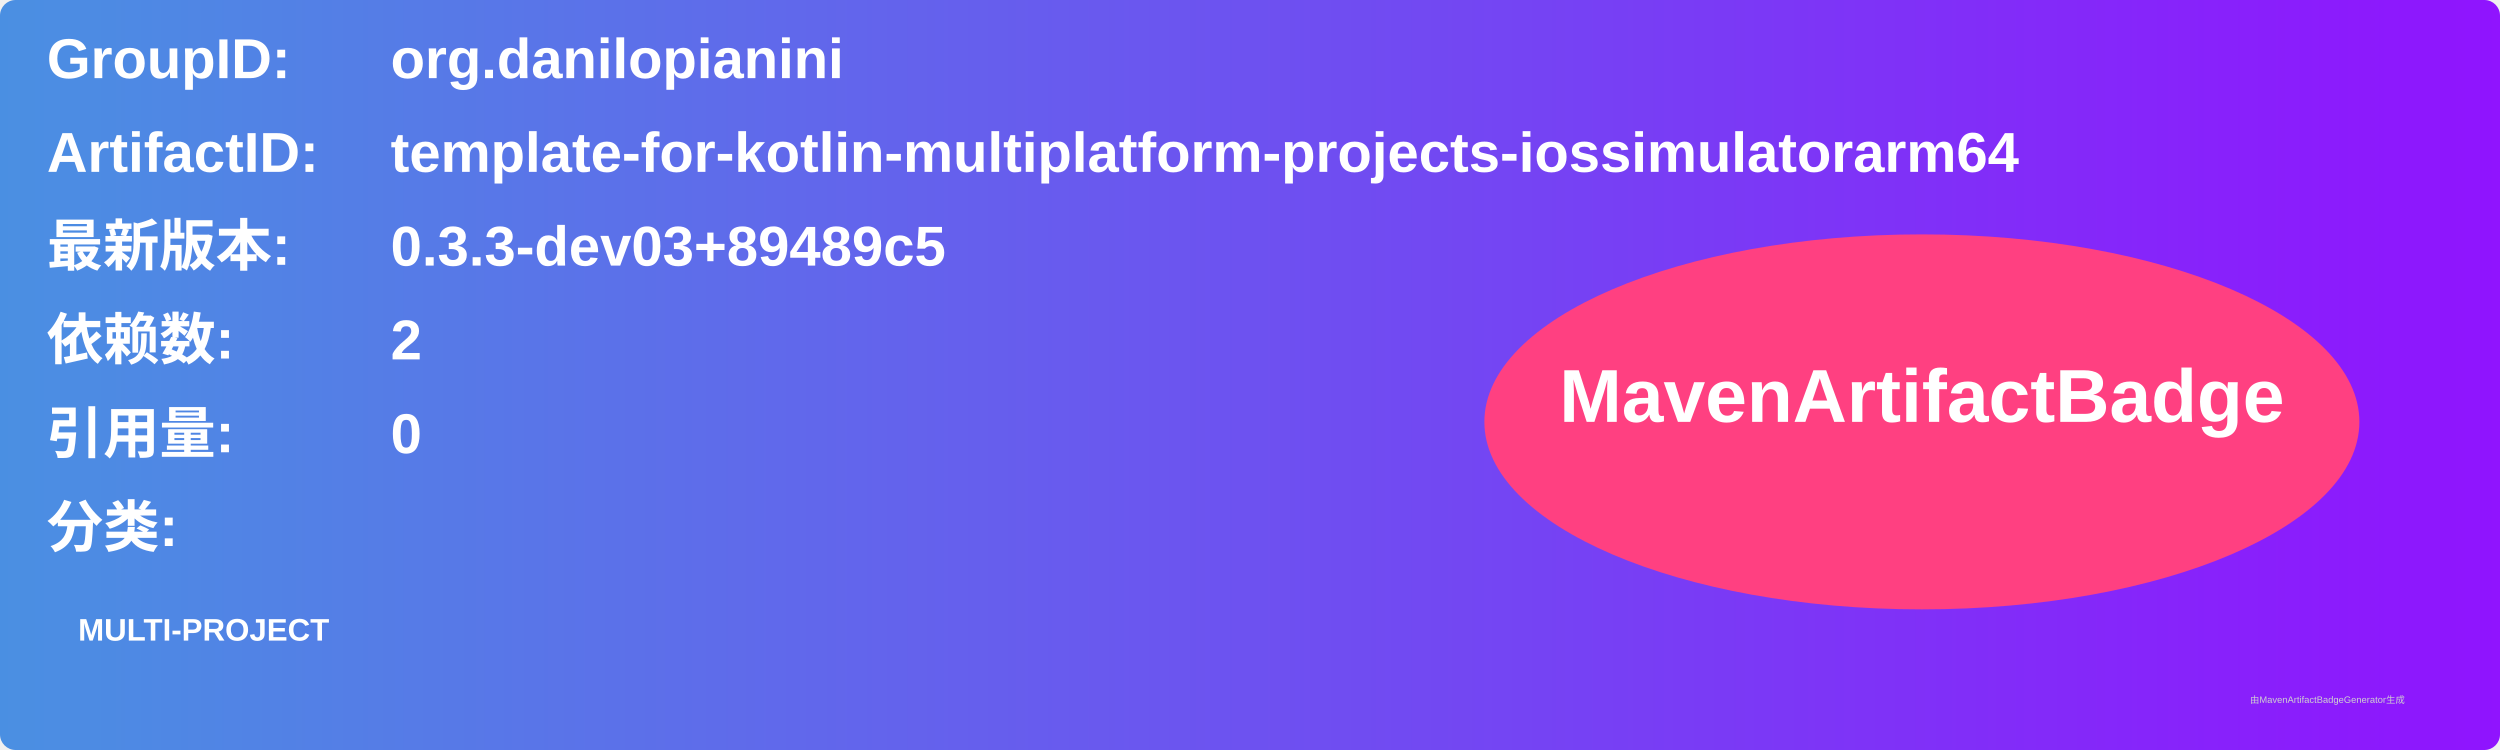
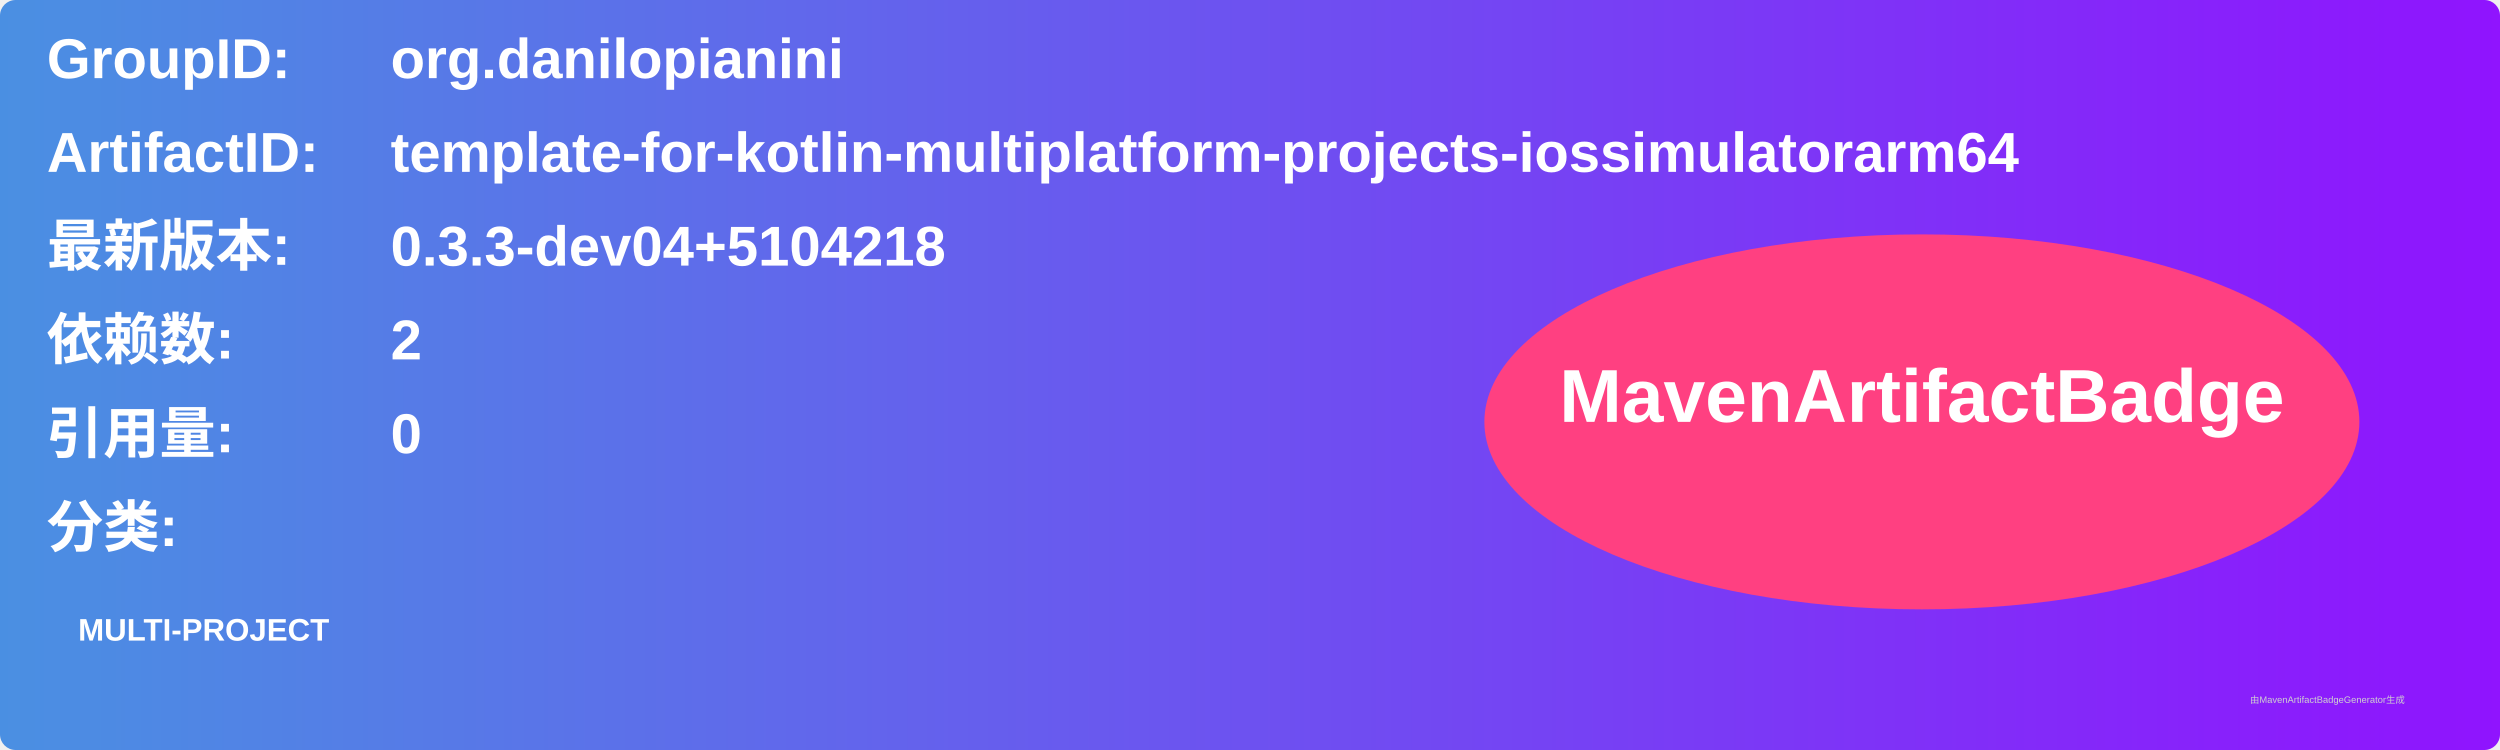
<svg xmlns="http://www.w3.org/2000/svg" width="800" height="240" viewBox="0 0 800 240">
  <linearGradient id="grad" x1="0%" y1="0%" x2="100%" y2="0%">
    <stop offset="0%" stop-color="#4a90e2" />
    <stop offset="100%" stop-color="#9013fe" />
  </linearGradient>
  <rect width="100%" height="100%" rx="5" ry="5" fill="url(#grad)" />
  <g transform="translate(15, 15)">
    <text x="0" y="10" font-family="Arial" font-size="18" fill="white" font-weight="bold" width="260">GroupID:</text>
    <text x="110" y="10" font-family="Arial" font-size="18" fill="white" font-weight="bold" width="460">org.danilopianini</text>
    <text x="0" y="40" font-family="Arial" font-size="18" fill="white" font-weight="bold" width="260">ArtifactID:</text>
    <text x="110" y="40" font-family="Arial" font-size="18" fill="white" font-weight="bold" width="460">template-for-kotlin-multiplatform-projects-iossimulatorarm64</text>
    <text x="0" y="70" font-family="Arial" font-size="18" fill="white" font-weight="bold">最新版本:</text>
    <text x="110" y="70" font-family="Arial" font-size="18" fill="white" font-weight="bold">
-       <tspan font-weight="bold">0.3.3-dev03+89489c5</tspan>
+       <tspan font-weight="bold">0.3.3-dev04+5104218</tspan>
    </text>
    <text x="0" y="100" font-family="Arial" font-size="18" fill="white" font-weight="bold">依赖数: </text>
    <text x="110" y="100" font-family="Arial" font-size="18" fill="white">
      <tspan font-weight="bold">2</tspan>
    </text>
    <text x="0" y="130" font-family="Arial" font-size="18" fill="white" font-weight="bold">引用量: </text>
    <text x="110" y="130" font-family="Arial" font-size="18" fill="white">
      <tspan font-weight="bold">0</tspan>
    </text>
    <text x="0" y="160" font-family="Arial" font-size="18" fill="white" font-weight="bold">分类:</text>
    <text x="10" y="190" font-family="Arial" font-size="10" fill="white">
      <tspan font-weight="bold">MULTI-PROJECT</tspan>
    </text>
    <ellipse cx="600" cy="120" rx="140" ry="60" fill="#ff4081" />
    <text x="600" y="120" text-anchor="middle" font-family="Arial" font-size="24" fill="white" font-weight="bold">MavenArtifactBadge</text>
  </g>
  <text x="720" y="225" font-family="Arial" font-size="3" fill="#d0d0d0">由MavenArtifactBadgeGenerator生成</text>
</svg>
